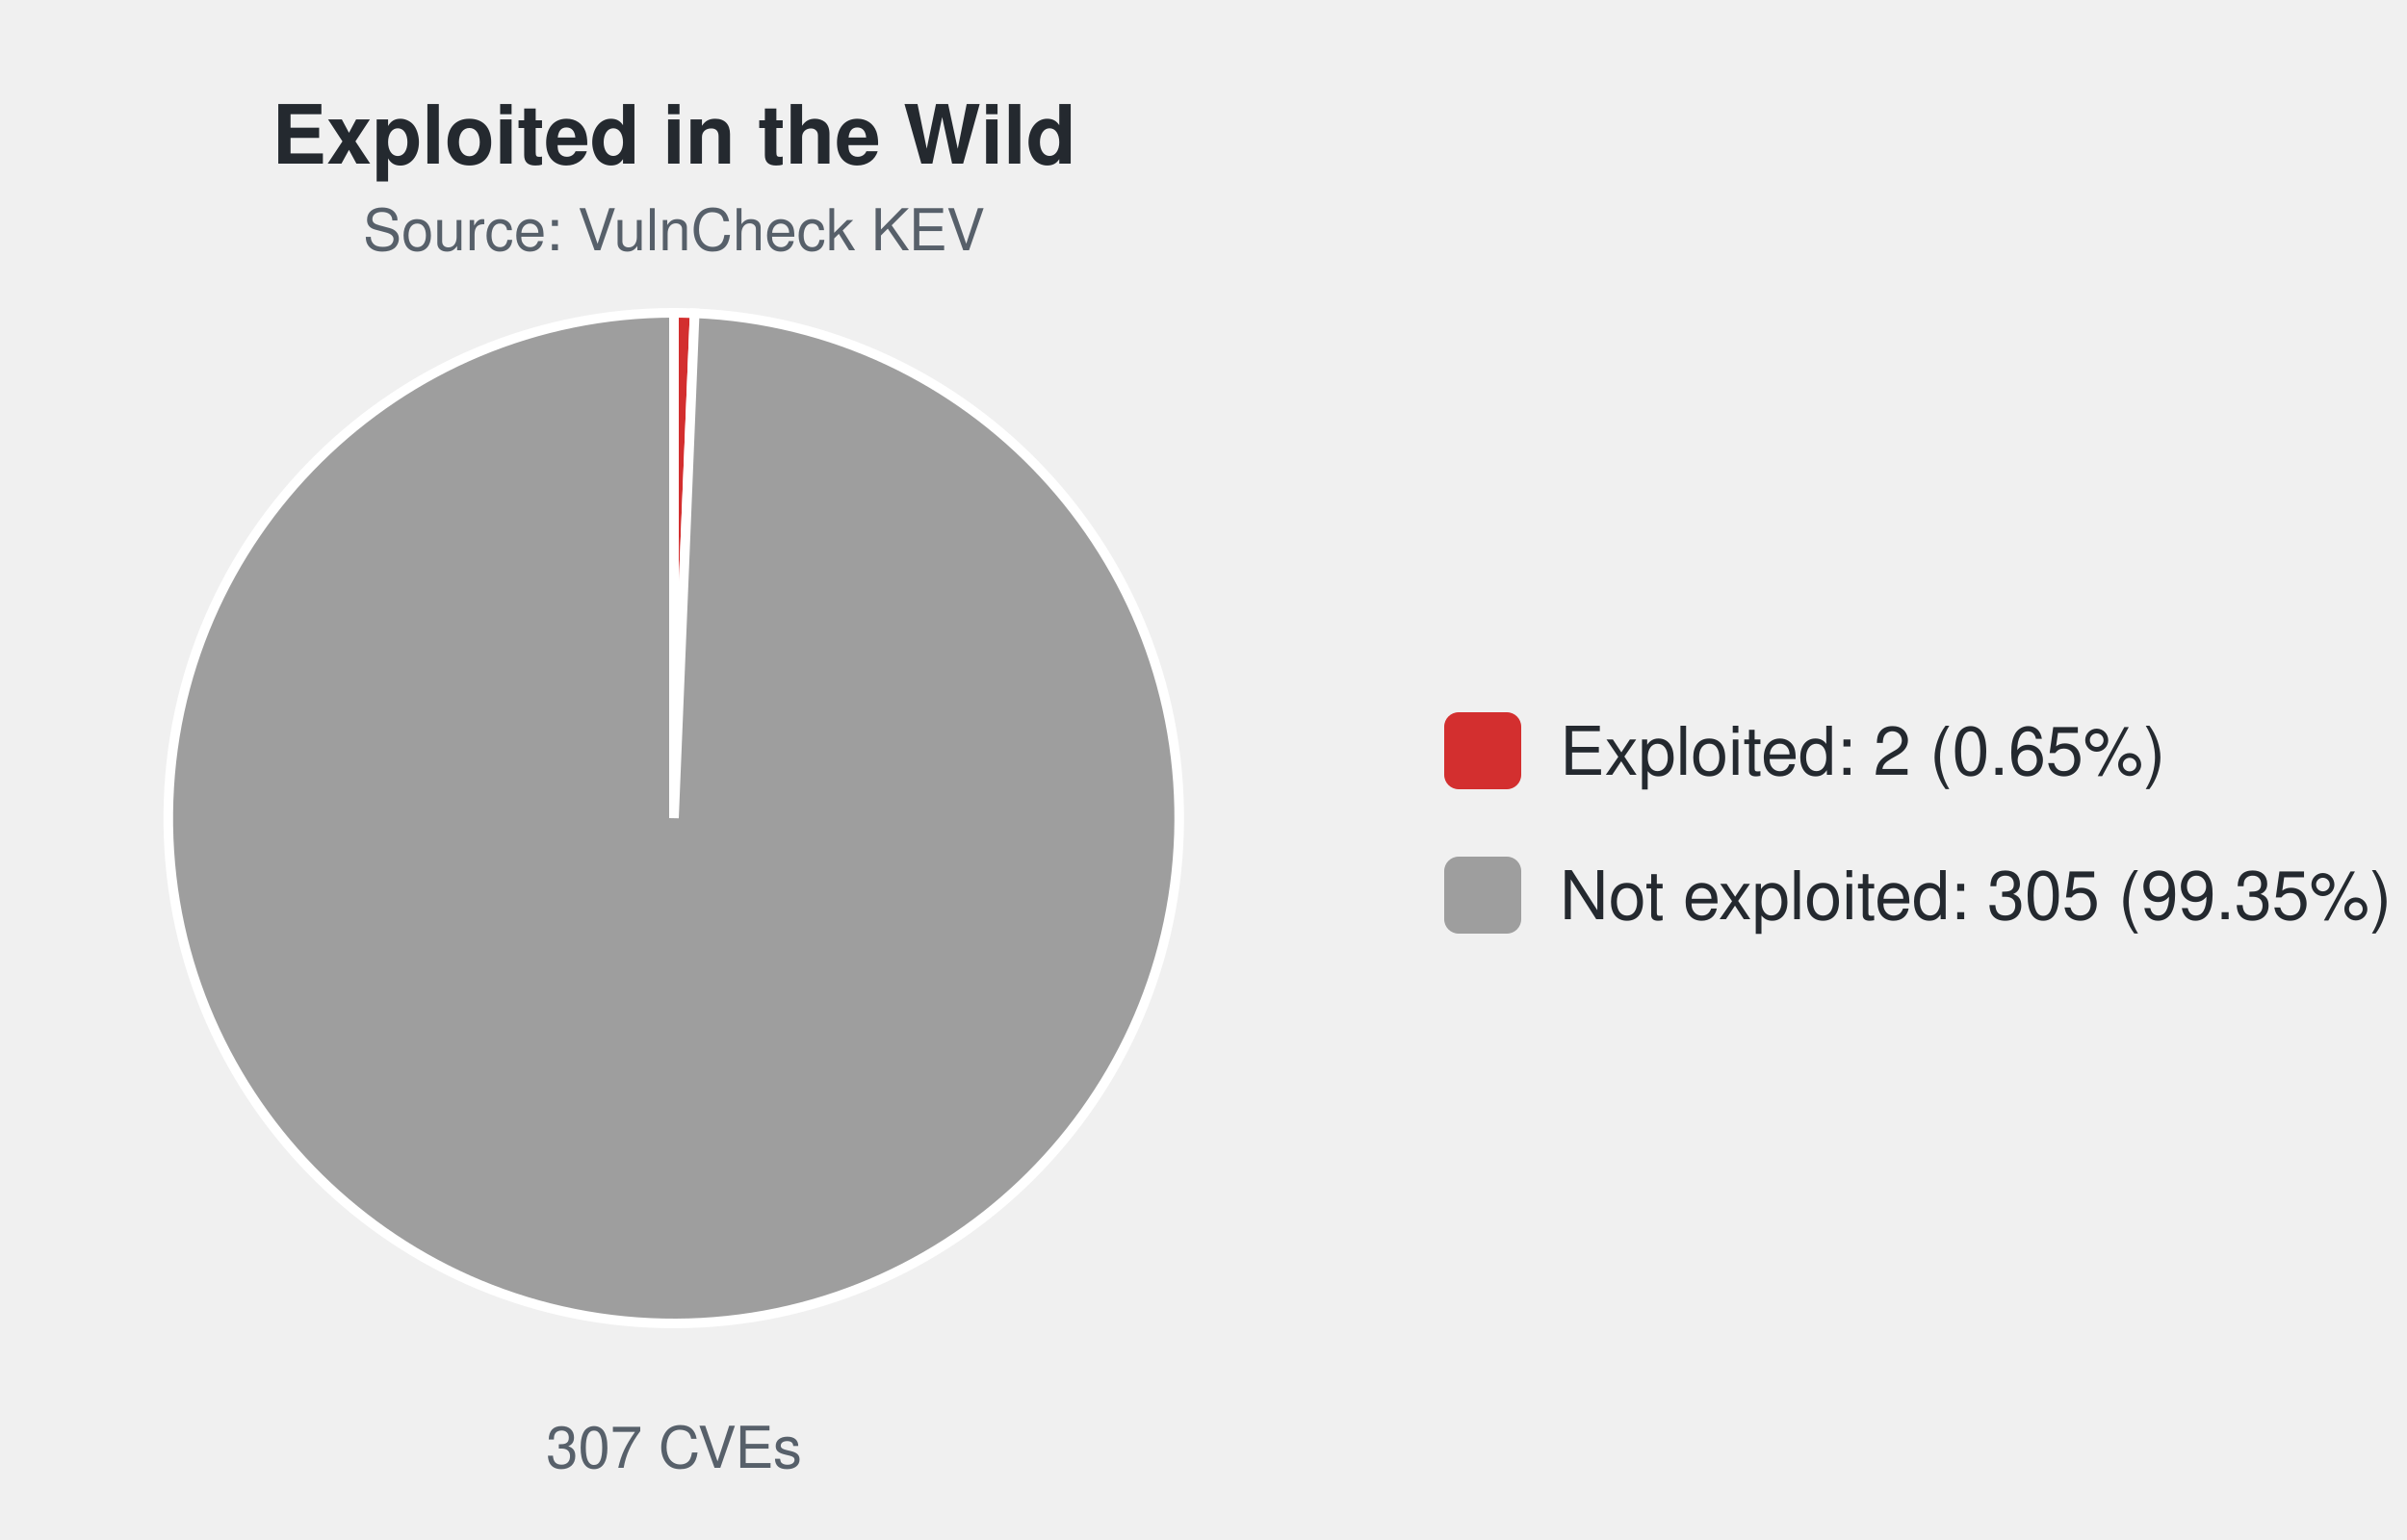
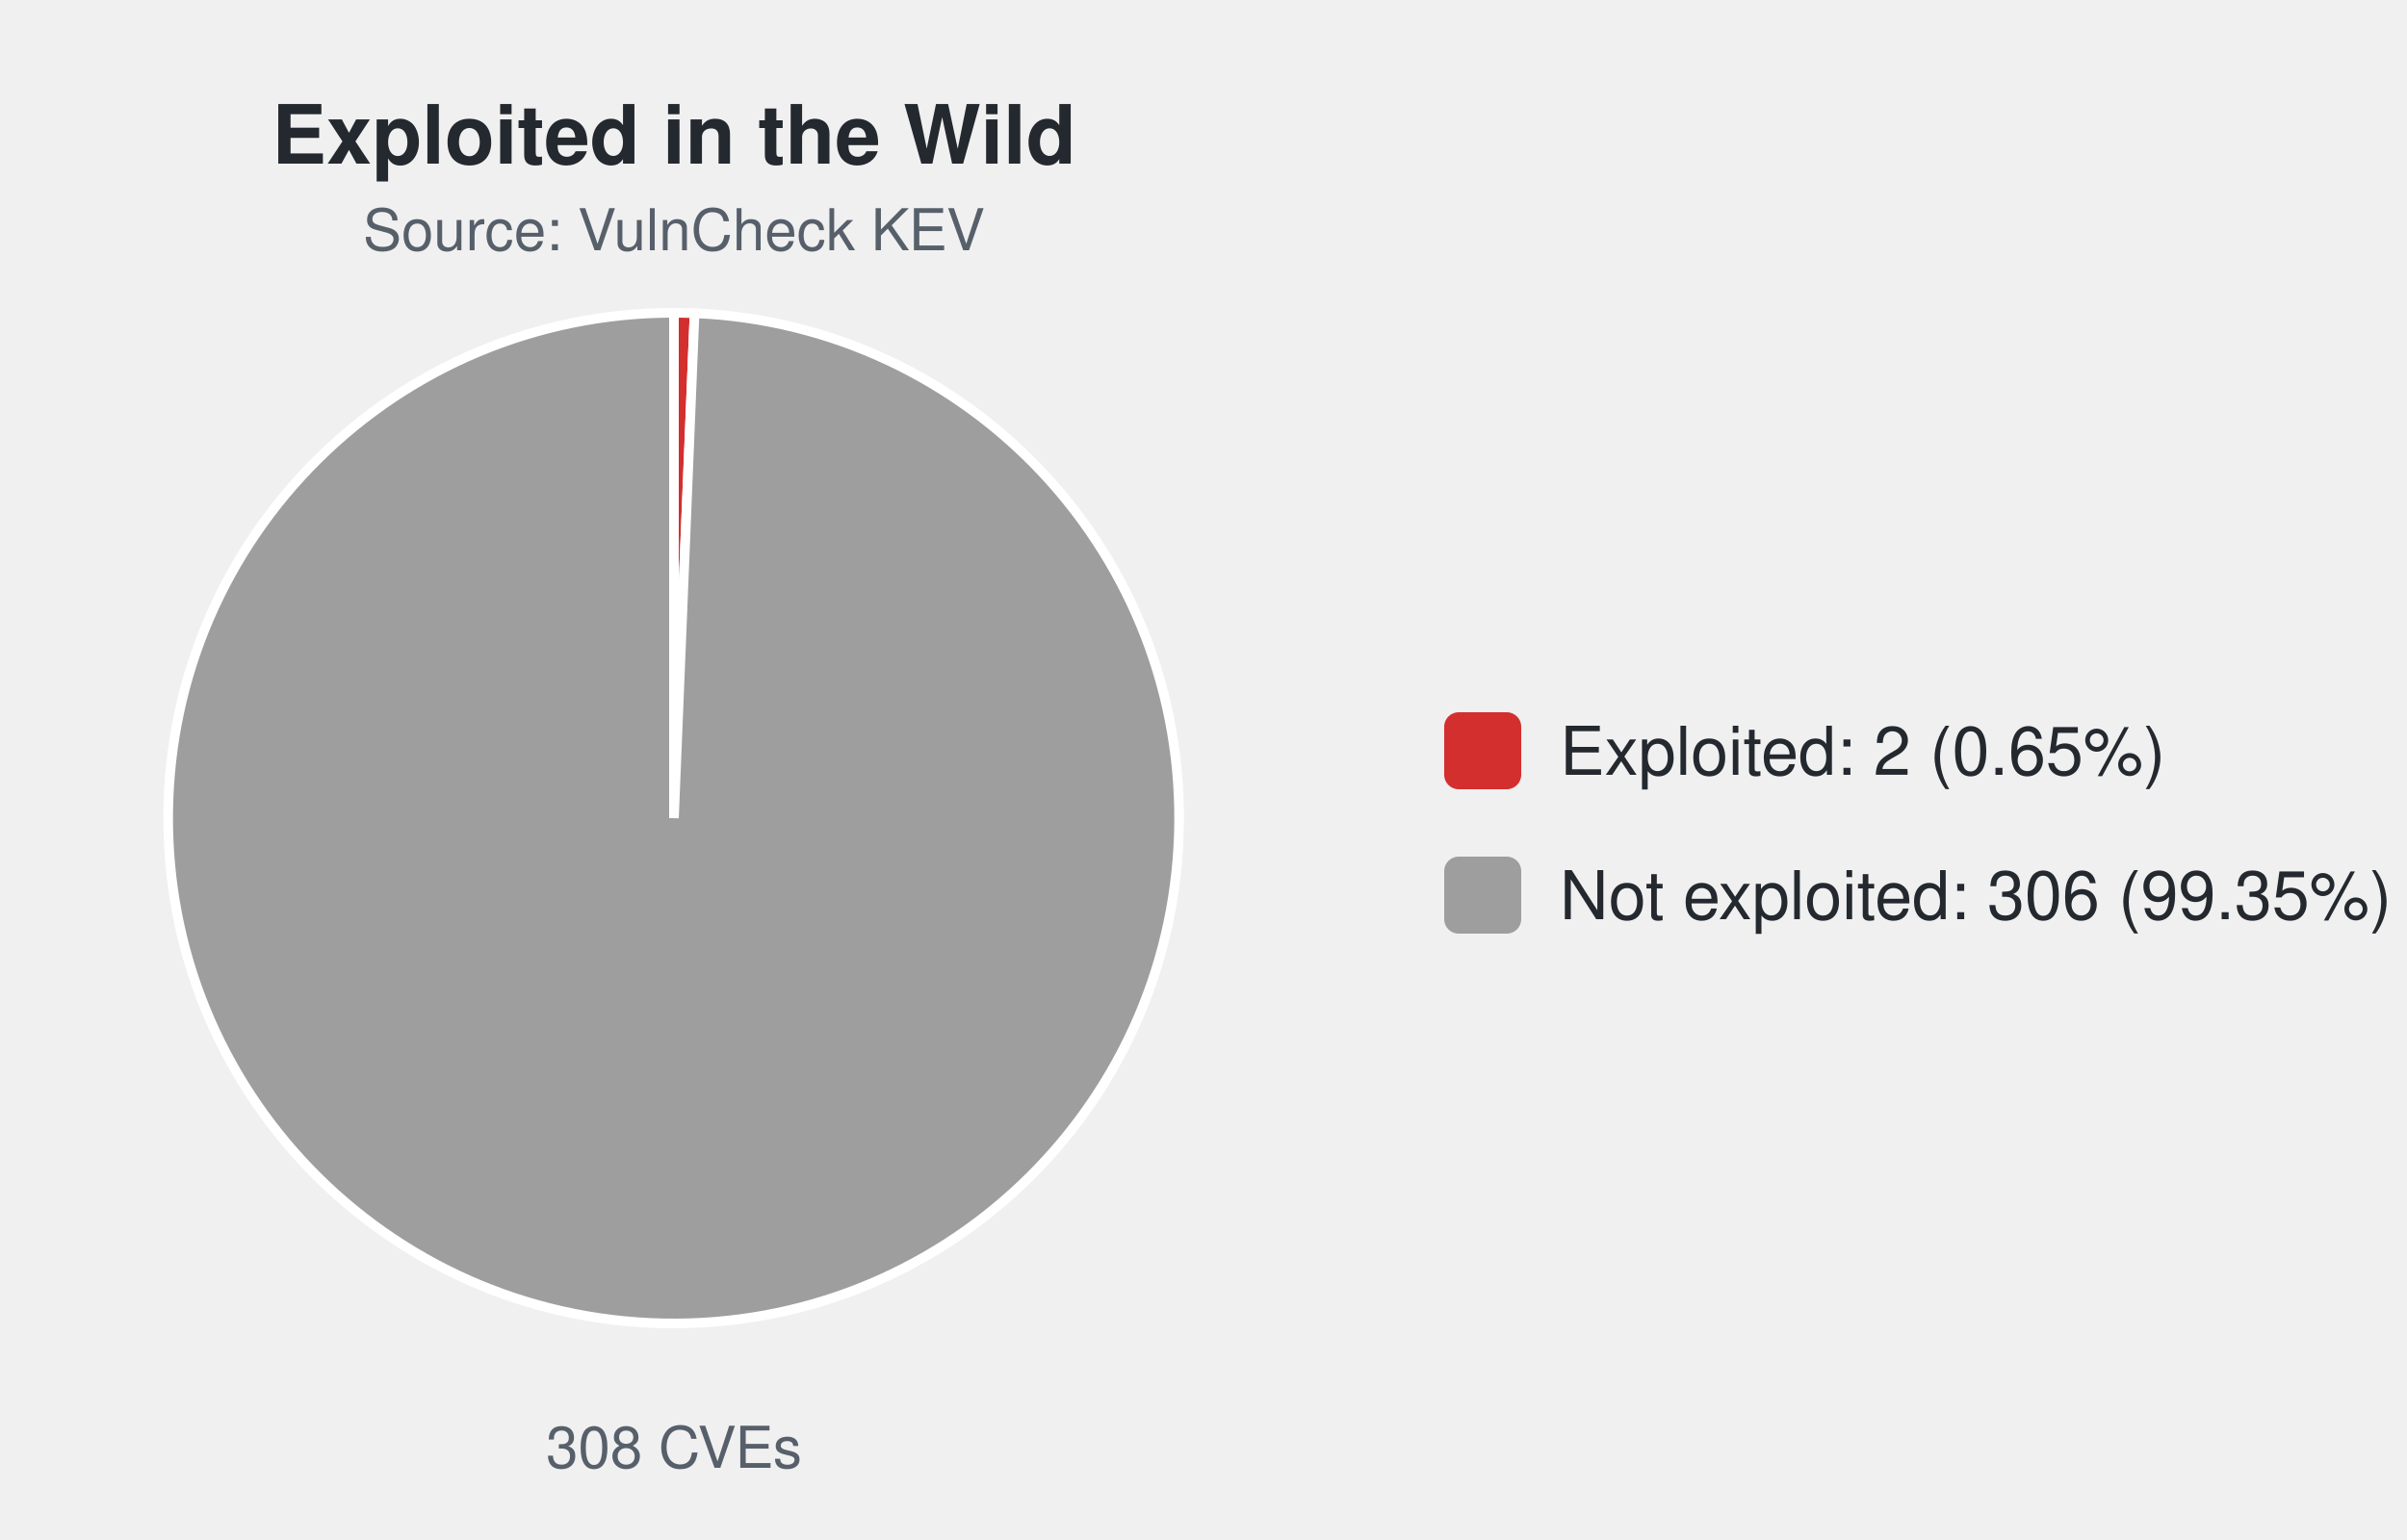
<svg xmlns="http://www.w3.org/2000/svg" width="500" height="320" viewBox="0 0 500 320" font-family="-apple-system,Segoe UI,Helvetica,Arial,sans-serif">
  <text x="140.0" y="34" font-size="17" font-weight="600" text-anchor="middle" fill="#24292f">Exploited in the Wild</text>
  <text x="140.0" y="52" font-size="12" text-anchor="middle" fill="#57606a">Source: VulnCheck KEV</text>
-   <path d="M140.00,170.00 L140.00,65.00 A105.0,105.0 0 0 1 144.30,65.09 Z" fill="#d32f2f" stroke="#ffffff" stroke-width="2" />
-   <path d="M140.00,170.00 L144.30,65.09 A105.0,105.0 0 1 1 140.00,65.00 Z" fill="#9e9e9e" stroke="#ffffff" stroke-width="2" />
-   <text x="140.0" y="305" font-size="12" text-anchor="middle" fill="#57606a">307 CVEs</text>
+   <path d="M140.00,170.00 L140.00,65.00 A105.0,105.0 0 0 1 144.28,65.09 Z" fill="#d32f2f" stroke="#ffffff" stroke-width="2" />
+   <path d="M140.00,170.00 L144.28,65.09 A105.0,105.0 0 1 1 140.00,65.00 Z" fill="#9e9e9e" stroke="#ffffff" stroke-width="2" />
+   <text x="140.0" y="305" font-size="12" text-anchor="middle" fill="#57606a">308 CVEs</text>
  <rect x="300.0" y="148.0" width="16" height="16" rx="3" fill="#d32f2f" />
  <text x="324.0" y="161.0" font-size="14" fill="#24292f">Exploited: 2 (0.65%)</text>
  <rect x="300.0" y="178.0" width="16" height="16" rx="3" fill="#9e9e9e" />
-   <text x="324.0" y="191.0" font-size="14" fill="#24292f">Not exploited: 305 (99.35%)</text>
+   <text x="324.0" y="191.0" font-size="14" fill="#24292f">Not exploited: 306 (99.35%)</text>
</svg>
